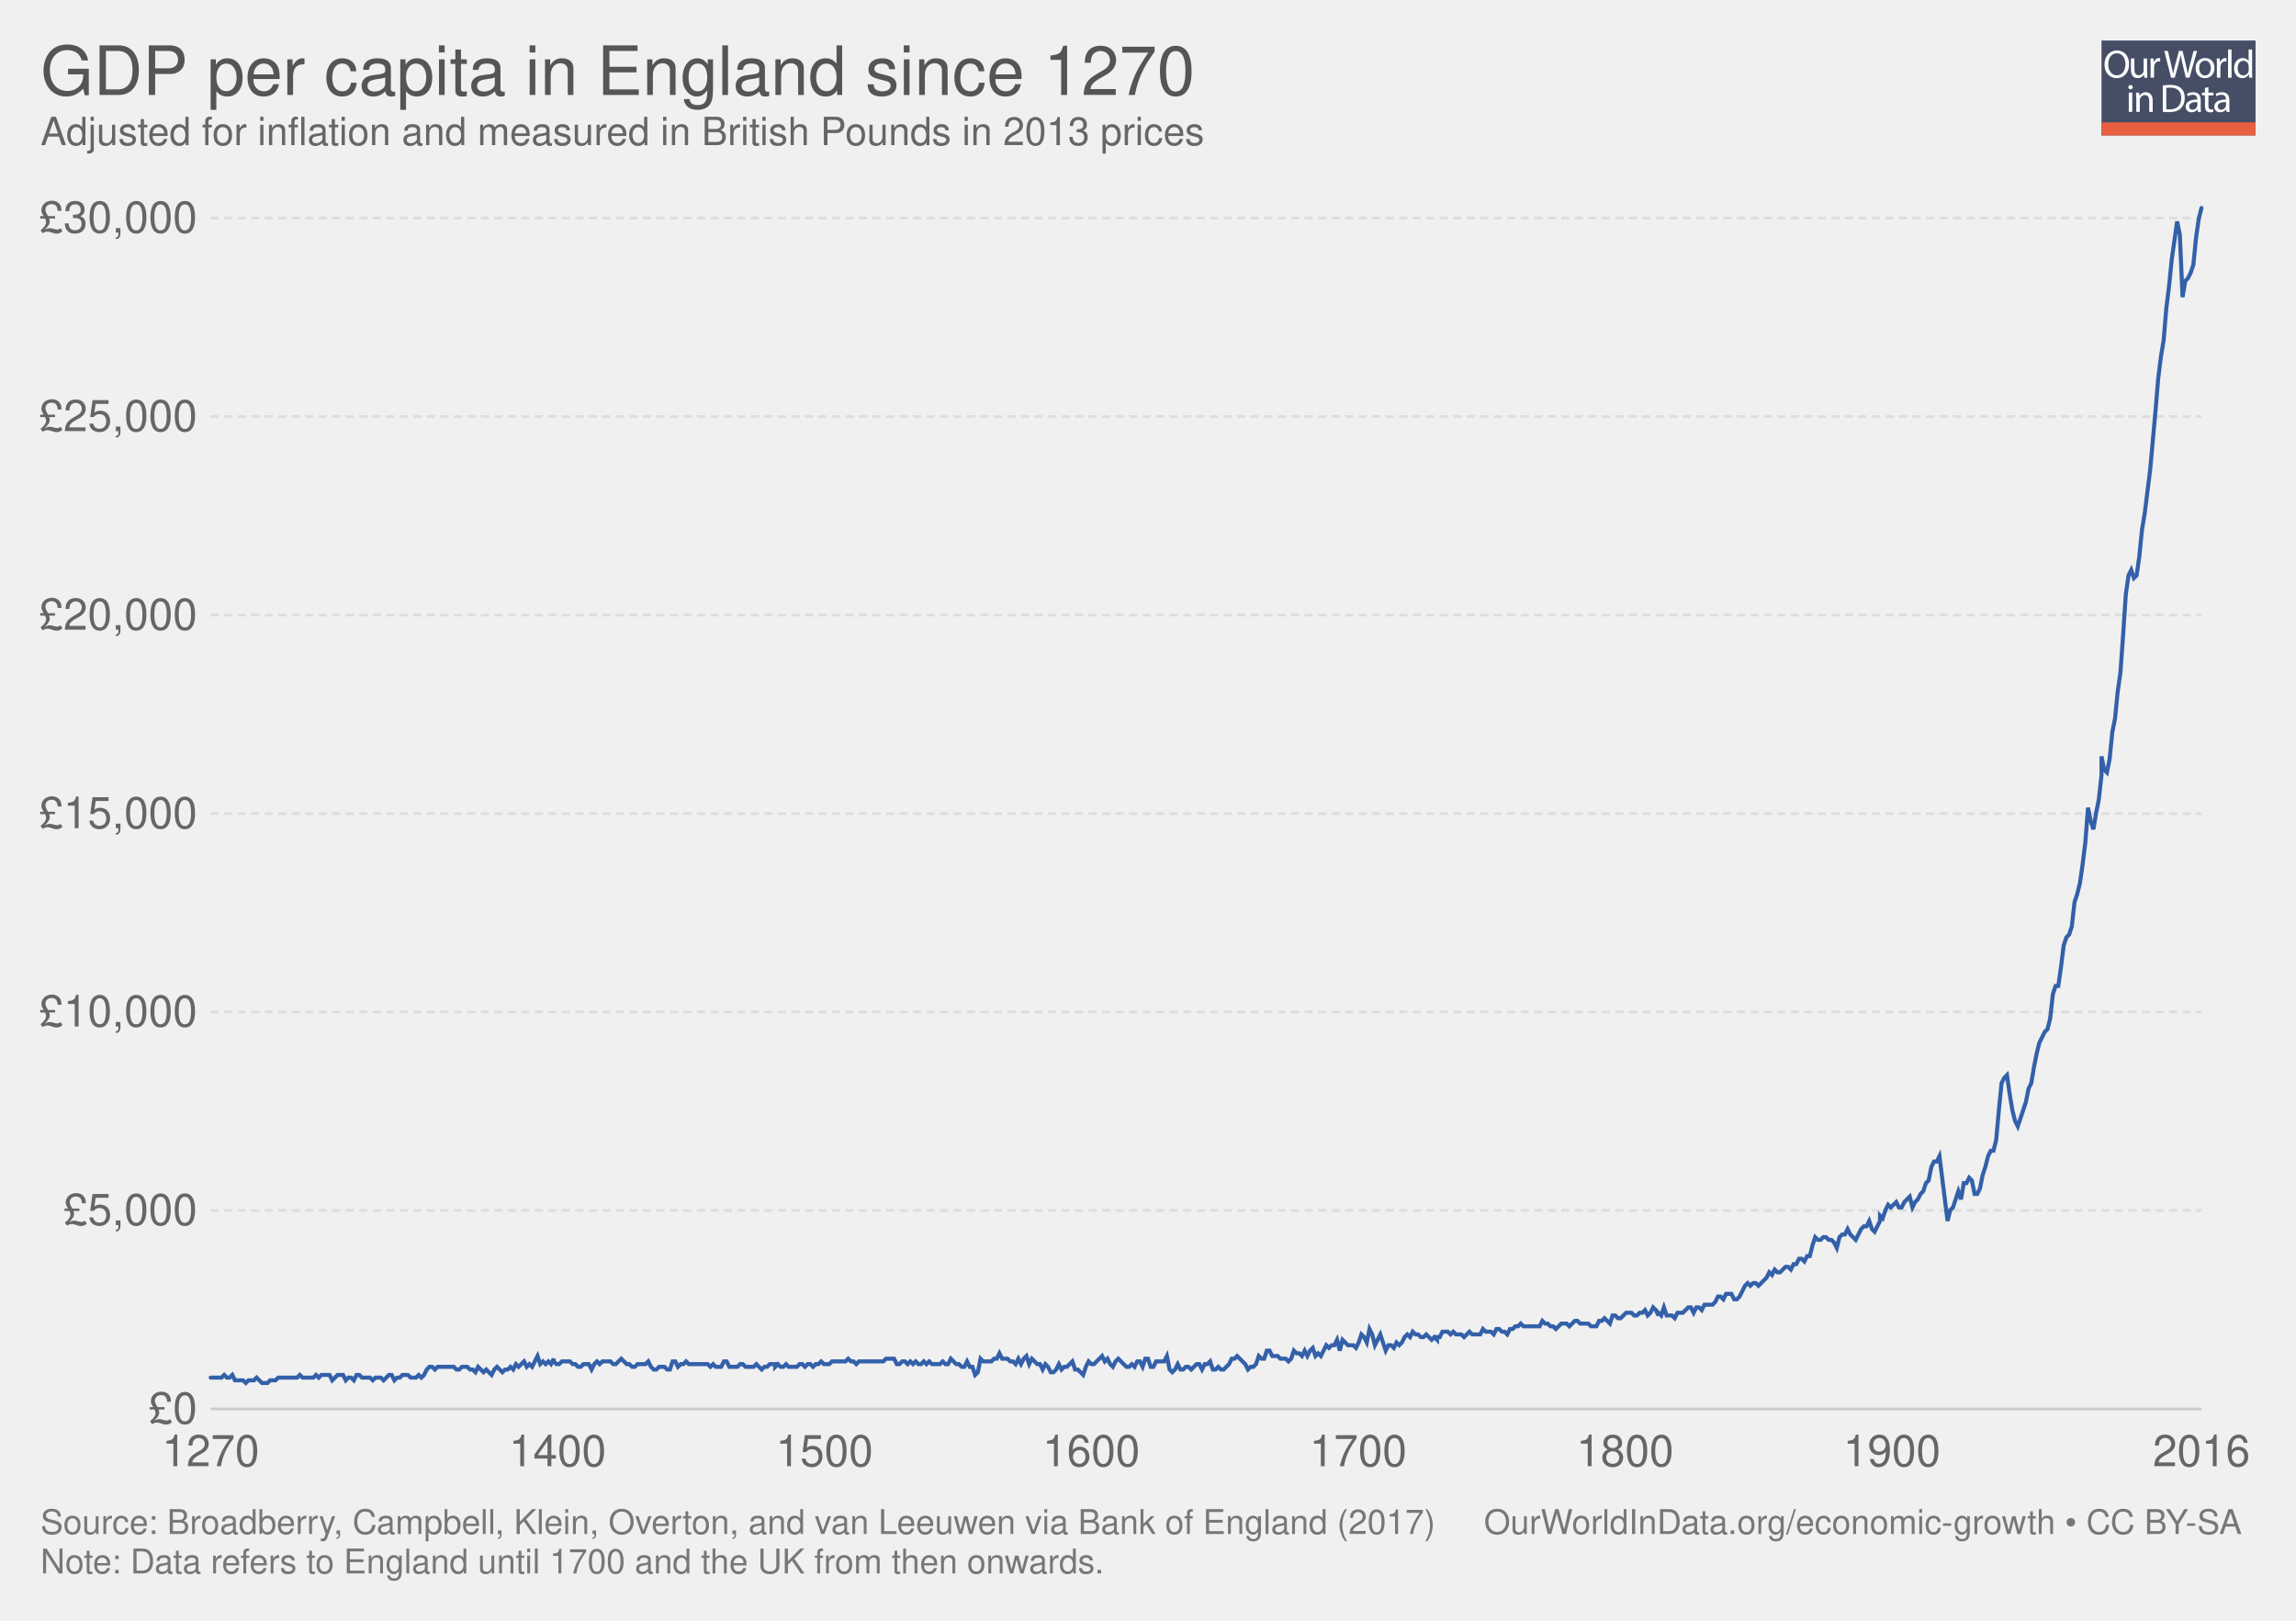
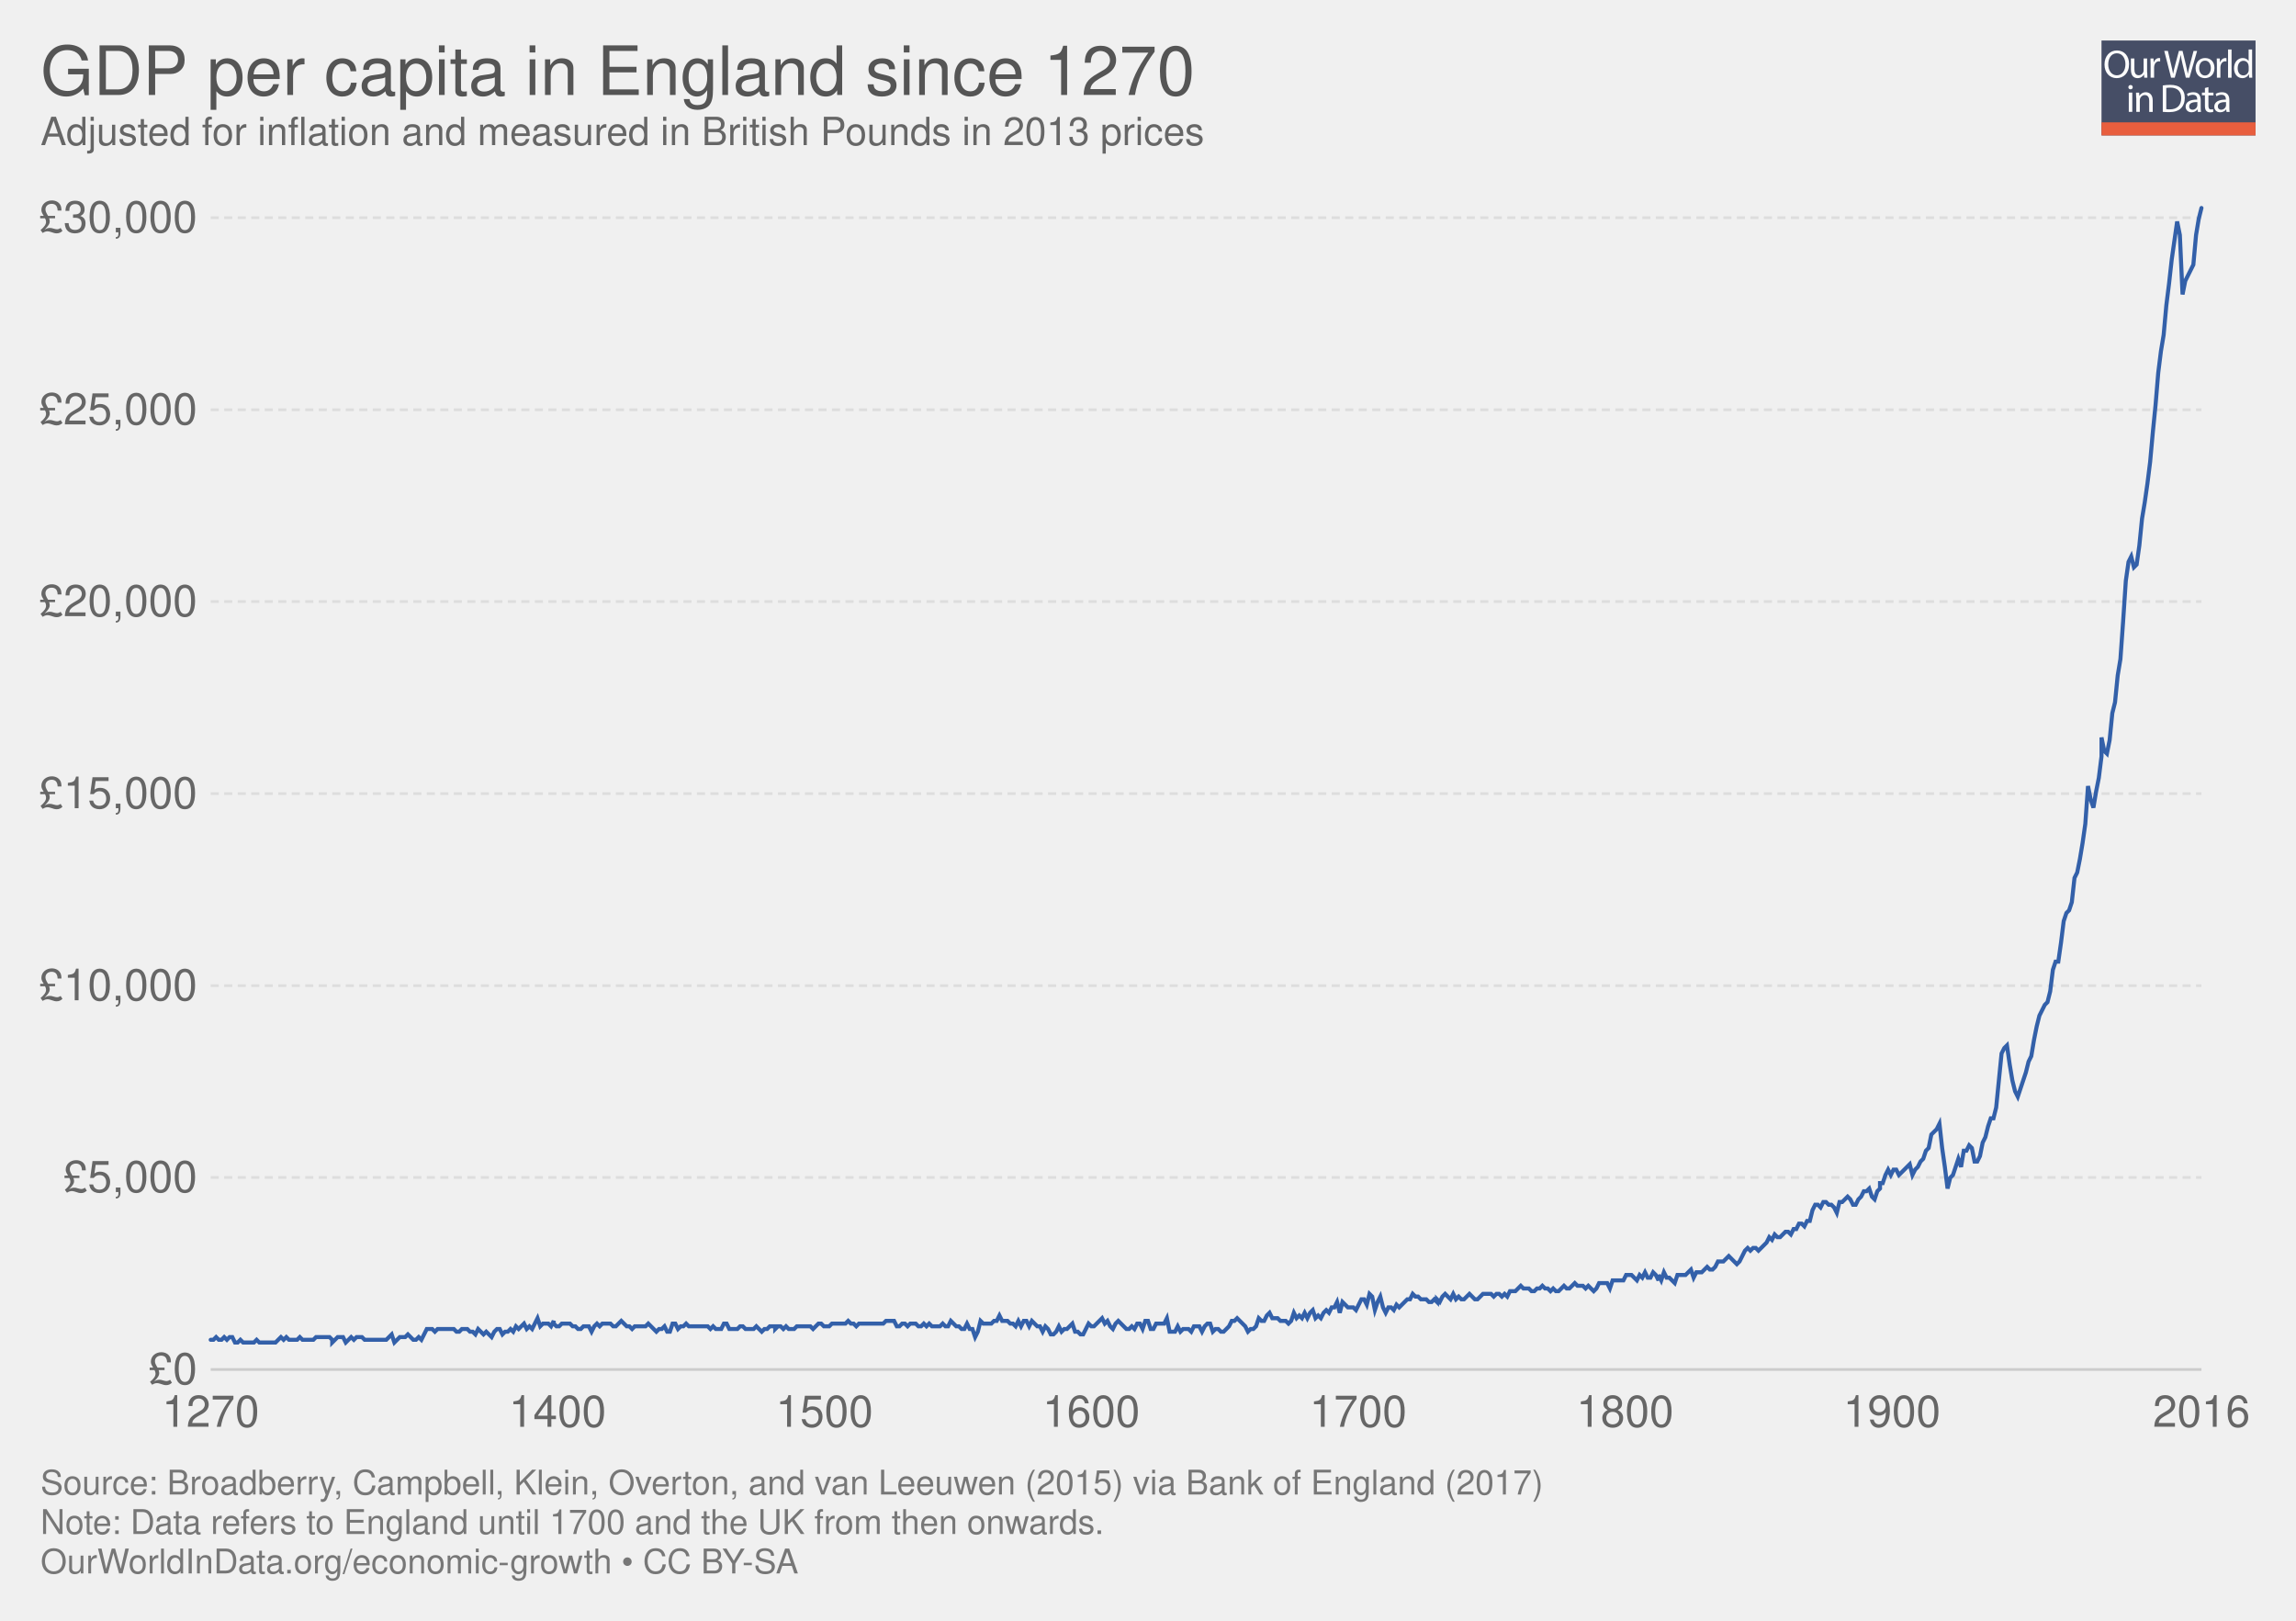
<svg xmlns="http://www.w3.org/2000/svg" xmlns:xlink="http://www.w3.org/1999/xlink" version="1.1" style="font-family: 'Helvetica Neue', Helvetica, Arial, sans-serif; font-size: 18px; background-color: white; text-rendering: optimizeLegibility; -webkit-font-smoothing: antialiased;" width="850" height="600">
  <g class="ChartTab">
    <g class="HeaderView">
      <g opacity="0.8" transform="translate(778, 15) scale(0.27)">
        <a xlink:href="https://ourworldindata.org" target="_blank">
          <g>
            <rect x="0" y="0" fill="#1B2543" width="211.2" height="130.1" />
            <rect x="0" y="112.2" fill="#E63912" width="211.2" height="17.9" />
            <g>
              <rect x="1.2" y="12.3" fill="none" width="210.2" height="99.2" />
              <path fill="#FFFFFF" d="M37.8,32.2c0,12.7-7.7,19.4-17.1,19.4c-9.7,0-16.6-7.5-16.6-18.7c0-11.7,7.3-19.3,17.1-19.3 C31.3,13.7,37.8,21.3,37.8,32.2z M9.2,32.8c0,7.9,4.3,14.9,11.8,14.9c7.5,0,11.8-6.9,11.8-15.3c0-7.3-3.8-14.9-11.8-14.9 C13.1,17.5,9.2,24.8,9.2,32.8z" />
              <path fill="#FFFFFF" d="M62.7,43.8c0,2.7,0.1,5.1,0.2,7.2h-4.3l-0.3-4.3h-0.1c-1.3,2.1-4,4.9-8.8,4.9c-4.2,0-9.1-2.3-9.1-11.6 V24.6h4.8v14.6c0,5,1.5,8.4,5.9,8.4c3.2,0,5.5-2.2,6.3-4.4c0.3-0.7,0.4-1.6,0.4-2.5V24.6h4.8V43.8z" />
              <path fill="#FFFFFF" d="M67.3,32.8c0-3.1-0.1-5.8-0.2-8.2h4.2l0.2,5.2h0.2c1.2-3.5,4.1-5.8,7.3-5.8c0.5,0,0.9,0.1,1.4,0.2v4.5 c-0.5-0.1-1-0.2-1.6-0.2c-3.4,0-5.8,2.6-6.5,6.2c-0.1,0.7-0.2,1.4-0.2,2.2V51h-4.8V32.8z" />
              <path fill="#FFFFFF" d="M95.4,51l-9.4-36.8h5l4.4,18.6c1.1,4.6,2.1,9.2,2.7,12.7h0.1c0.6-3.7,1.8-8,3-12.8l4.9-18.5h5l4.5,18.7 c1,4.4,2,8.7,2.6,12.6h0.1c0.8-4,1.8-8.1,3-12.7l4.9-18.5h4.9L120.6,51h-5L111,31.9c-1.1-4.7-1.9-8.3-2.4-12h-0.1 c-0.7,3.7-1.5,7.3-2.8,12L100.4,51H95.4z" />
              <path fill="#FFFFFF" d="M154.9,37.6c0,9.8-6.8,14-13.2,14c-7.2,0-12.7-5.2-12.7-13.6c0-8.8,5.8-14,13.1-14 C149.8,24,154.9,29.5,154.9,37.6z M133.9,37.9c0,5.8,3.3,10.1,8,10.1c4.6,0,8-4.3,8-10.3c0-4.5-2.2-10.1-7.9-10.1 C136.3,27.6,133.9,32.8,133.9,37.9z" />
              <path fill="#FFFFFF" d="M158.2,32.8c0-3.1-0.1-5.8-0.2-8.2h4.2l0.2,5.2h0.2c1.2-3.5,4.1-5.8,7.3-5.8c0.5,0,0.9,0.1,1.4,0.2v4.5 c-0.5-0.1-1-0.2-1.6-0.2c-3.4,0-5.8,2.6-6.5,6.2c-0.1,0.7-0.2,1.4-0.2,2.2V51h-4.8V32.8z" />
              <path fill="#FFFFFF" d="M173.5,12.3h4.8V51h-4.8V12.3z" />
              <path fill="#FFFFFF" d="M206.5,12.3v31.9c0,2.3,0.1,5,0.2,6.8h-4.3l-0.2-4.6H202c-1.5,2.9-4.7,5.2-9,5.2 c-6.4,0-11.3-5.4-11.3-13.4c-0.1-8.8,5.4-14.2,11.9-14.2c4,0,6.8,1.9,8,4h0.1V12.3H206.5z M201.7,35.4c0-0.6-0.1-1.4-0.2-2 c-0.7-3.1-3.3-5.6-6.9-5.6c-5,0-7.9,4.4-7.9,10.2c0,5.3,2.6,9.8,7.8,9.8c3.2,0,6.2-2.1,7.1-5.7c0.2-0.7,0.2-1.3,0.2-2.1V35.4z" />
              <path fill="#FFFFFF" d="M42.8,64c0.1,1.6-1.1,2.9-3.1,2.9c-1.7,0-2.9-1.3-2.9-2.9c0-1.7,1.3-3,3-3C41.7,61,42.8,62.3,42.8,64z M37.4,97.8V71.4h4.8v26.4H37.4z" />
              <path fill="#FFFFFF" d="M47.5,78.6c0-2.7-0.1-5-0.2-7.1h4.3l0.3,4.4h0.1c1.3-2.5,4.4-5,8.8-5c3.7,0,9.4,2.2,9.4,11.2v15.8h-4.8 V82.6c0-4.3-1.6-7.8-6.1-7.8c-3.2,0-5.6,2.2-6.5,4.9c-0.2,0.6-0.3,1.4-0.3,2.2v15.9h-4.8V78.6z" />
              <path fill="#FFFFFF" d="M84,61.6c2.9-0.4,6.3-0.8,10.1-0.8c6.8,0,11.7,1.6,14.9,4.6c3.3,3,5.2,7.3,5.2,13.2c0,6-1.9,10.9-5.3,14.3 c-3.4,3.4-9.1,5.3-16.3,5.3c-3.4,0-6.2-0.2-8.6-0.4V61.6z M88.8,94.1c1.2,0.2,3,0.3,4.8,0.3c10.2,0,15.7-5.7,15.7-15.6 c0.1-8.7-4.9-14.2-14.9-14.2c-2.5,0-4.3,0.2-5.6,0.5V94.1z" />
              <path fill="#FFFFFF" d="M132.1,97.8l-0.4-3.3h-0.2c-1.5,2.1-4.3,3.9-8.1,3.9c-5.4,0-8.1-3.8-8.1-7.6c0-6.4,5.7-9.9,15.9-9.8v-0.5 c0-2.2-0.6-6.1-6-6.1c-2.5,0-5,0.8-6.9,2l-1.1-3.2c2.2-1.4,5.4-2.3,8.7-2.3c8.1,0,10.1,5.5,10.1,10.8v9.9c0,2.3,0.1,4.5,0.4,6.3 H132.1z M131.4,84.4c-5.3-0.1-11.2,0.8-11.2,5.9c0,3.1,2.1,4.6,4.5,4.6c3.4,0,5.6-2.2,6.4-4.4c0.2-0.5,0.3-1,0.3-1.5V84.4z" />
              <path fill="#FFFFFF" d="M146.6,63.9v7.6h6.9v3.7h-6.9v14.2c0,3.3,0.9,5.1,3.6,5.1c1.3,0,2.2-0.2,2.8-0.3l0.2,3.6 c-0.9,0.4-2.4,0.7-4.3,0.7c-2.2,0-4-0.7-5.2-2c-1.4-1.4-1.9-3.8-1.9-6.9V75.1h-4.1v-3.7h4.1v-6.3L146.6,63.9z" />
              <path fill="#FFFFFF" d="M171.4,97.8l-0.4-3.3h-0.2c-1.5,2.1-4.3,3.9-8.1,3.9c-5.4,0-8.1-3.8-8.1-7.6c0-6.4,5.7-9.9,15.9-9.8v-0.5 c0-2.2-0.6-6.1-6-6.1c-2.5,0-5,0.8-6.9,2l-1.1-3.2c2.2-1.4,5.4-2.3,8.7-2.3c8.1,0,10.1,5.5,10.1,10.8v9.9c0,2.3,0.1,4.5,0.4,6.3 H171.4z M170.7,84.4c-5.3-0.1-11.2,0.8-11.2,5.9c0,3.1,2.1,4.6,4.5,4.6c3.4,0,5.6-2.2,6.4-4.4c0.2-0.5,0.3-1,0.3-1.5V84.4z" />
            </g>
          </g>
        </a>
      </g>
      <a href="https://ourworldindata.org/grapher/GDP-per-capita-in-the-uk-since-1270" target="_blank">
        <text font-size="25.20" x="15.0" y="35.2" fill="#555">
          <tspan x="15" y="35.16">GDP per capita in England since 1270</tspan>
        </text>
      </a>
      <text font-size="14.40" x="15.0" y="53.7" fill="#666">
        <tspan x="15" y="53.72">Adjusted for inflation and measured in British Pounds in 2013 prices</tspan>
      </text>
    </g>
    <g class="LineChart">
      <defs>
        <clipPath id="boundsClip-1">
-           <rect x="67.996" y="0" width="830" height="932.4" />
+           <rect x="67.996" y="0" width="830" height="903.2" />
        </clipPath>
      </defs>
      <g class="AxisBoxView">
        <g class="HorizontalAxis">
-           <text x="78" y="542.8" fill="#666" text-anchor="middle" font-size="16.2">1270</text>
-           <text x="206.4" y="542.8" fill="#666" text-anchor="middle" font-size="16.2">1400</text>
-           <text x="305.2" y="542.8" fill="#666" text-anchor="middle" font-size="16.2">1500</text>
-           <text x="404" y="542.8" fill="#666" text-anchor="middle" font-size="16.2">1600</text>
-           <text x="502.8" y="542.8" fill="#666" text-anchor="middle" font-size="16.2">1700</text>
-           <text x="601.6" y="542.8" fill="#666" text-anchor="middle" font-size="16.2">1800</text>
-           <text x="700.4" y="542.8" fill="#666" text-anchor="middle" font-size="16.2">1900</text>
-           <text x="815" y="542.8" fill="#666" text-anchor="middle" font-size="16.2">2016</text>
+           <text x="78" y="528.2" fill="#666" text-anchor="middle" font-size="16.2">1270</text>
+           <text x="206.4" y="528.2" fill="#666" text-anchor="middle" font-size="16.2">1400</text>
+           <text x="305.2" y="528.2" fill="#666" text-anchor="middle" font-size="16.2">1500</text>
+           <text x="404" y="528.2" fill="#666" text-anchor="middle" font-size="16.2">1600</text>
+           <text x="502.8" y="528.2" fill="#666" text-anchor="middle" font-size="16.2">1700</text>
+           <text x="601.6" y="528.2" fill="#666" text-anchor="middle" font-size="16.2">1800</text>
+           <text x="700.4" y="528.2" fill="#666" text-anchor="middle" font-size="16.2">1900</text>
+           <text x="815" y="528.2" fill="#666" text-anchor="middle" font-size="16.2">2016</text>
        </g>
        <g class="VerticalAxis">
-           <text x="73.00" y="521.6" fill="#666" dominant-baseline="middle" text-anchor="end" font-size="16.2">£0</text>
-           <text x="73.00" y="448.1" fill="#666" dominant-baseline="middle" text-anchor="end" font-size="16.2">£5,000</text>
-           <text x="73.00" y="374.6" fill="#666" dominant-baseline="middle" text-anchor="end" font-size="16.2">£10,000</text>
-           <text x="73.00" y="301.2" fill="#666" dominant-baseline="middle" text-anchor="end" font-size="16.2">£15,000</text>
-           <text x="73.00" y="227.7" fill="#666" dominant-baseline="middle" text-anchor="end" font-size="16.2">£20,000</text>
-           <text x="73.00" y="154.2" fill="#666" dominant-baseline="middle" text-anchor="end" font-size="16.2">£25,000</text>
-           <text x="73.00" y="80.7" fill="#666" dominant-baseline="middle" text-anchor="end" font-size="16.2">£30,000</text>
+           <text x="73.00" y="507" fill="#666" dominant-baseline="middle" text-anchor="end" font-size="16.2">£0</text>
+           <text x="73.00" y="435.9" fill="#666" dominant-baseline="middle" text-anchor="end" font-size="16.2">£5,000</text>
+           <text x="73.00" y="364.9" fill="#666" dominant-baseline="middle" text-anchor="end" font-size="16.2">£10,000</text>
+           <text x="73.00" y="293.8" fill="#666" dominant-baseline="middle" text-anchor="end" font-size="16.2">£15,000</text>
+           <text x="73.00" y="222.7" fill="#666" dominant-baseline="middle" text-anchor="end" font-size="16.2">£20,000</text>
+           <text x="73.00" y="151.7" fill="#666" dominant-baseline="middle" text-anchor="end" font-size="16.2">£25,000</text>
+           <text x="73.00" y="80.6" fill="#666" dominant-baseline="middle" text-anchor="end" font-size="16.2">£30,000</text>
        </g>
        <g class="AxisGridLines">
-           <line x1="78.00" y1="521.6" x2="815.00" y2="521.6" stroke="#ccc" />
-           <line x1="78.00" y1="448.1" x2="815.00" y2="448.1" stroke="#ddd" stroke-dasharray="3,2" />
-           <line x1="78.00" y1="374.6" x2="815.00" y2="374.6" stroke="#ddd" stroke-dasharray="3,2" />
-           <line x1="78.00" y1="301.2" x2="815.00" y2="301.2" stroke="#ddd" stroke-dasharray="3,2" />
-           <line x1="78.00" y1="227.7" x2="815.00" y2="227.7" stroke="#ddd" stroke-dasharray="3,2" />
-           <line x1="78.00" y1="154.2" x2="815.00" y2="154.2" stroke="#ddd" stroke-dasharray="3,2" />
-           <line x1="78.00" y1="80.7" x2="815.00" y2="80.7" stroke="#ddd" stroke-dasharray="3,2" />
+           <line x1="78.00" y1="507" x2="815.00" y2="507" stroke="#ccc" />
+           <line x1="78.00" y1="435.9" x2="815.00" y2="435.9" stroke="#ddd" stroke-dasharray="3,2" />
+           <line x1="78.00" y1="364.9" x2="815.00" y2="364.9" stroke="#ddd" stroke-dasharray="3,2" />
+           <line x1="78.00" y1="293.8" x2="815.00" y2="293.8" stroke="#ddd" stroke-dasharray="3,2" />
+           <line x1="78.00" y1="222.7" x2="815.00" y2="222.7" stroke="#ddd" stroke-dasharray="3,2" />
+           <line x1="78.00" y1="151.7" x2="815.00" y2="151.7" stroke="#ddd" stroke-dasharray="3,2" />
+           <line x1="78.00" y1="80.6" x2="815.00" y2="80.6" stroke="#ddd" stroke-dasharray="3,2" />
        </g>
      </g>
      <g clip-path="url(#boundsClip-1)">
        <g class="Lines">
-           <rect x="78" y="77" width="737" height="445" fill="rgba(255,255,255,0)" opacity="0" />
+           <rect x="78" y="77" width="737" height="430" fill="rgba(255,255,255,0)" opacity="0" />
          <g class="key-England_0">
-             <path stroke="#3360a9" stroke-linecap="round" d="M78 510L79 510L80 510L81 510L82 510L83 509L84 510L85 510L86 509L87 511L88 511L89 511L90 511L91 512L92 511L93 511L94 511L95 510L96 511L97 512L98 512L99 512L100 511L101 511L102 511L103 510L104 510L105 510L106 510L107 510L108 510L109 510L110 510L111 509L112 510L113 510L114 510L115 510L116 510L117 509L118 510L119 509L120 509L121 509L122 509L123 511L123 511L124 510L125 509L126 509L127 509L128 511L129 510L130 510L131 511L132 509L133 509L134 510L135 510L136 510L137 510L138 511L139 510L140 510L141 510L142 511L143 510L144 509L145 509L146 511L147 510L148 510L149 509L150 509L151 509L152 510L153 510L154 510L155 509L156 510L157 509L158 507L159 506L160 506L161 507L162 506L163 506L164 506L165 506L166 506L167 506L168 506L169 507L170 507L171 506L172 506L173 506L174 507L175 507L176 508L177 506L178 507L179 508L180 507L181 508L182 509L183 507L184 506L185 507L186 508L187 507L188 507L189 506L190 507L191 505L192 506L193 505L194 504L195 506L196 505L197 506L198 504L199 502L200 505L201 504L202 505L203 504L204 505L205 503L205 504L206 505L207 505L208 504L209 504L210 504L211 504L212 505L213 505L214 506L215 506L216 505L217 505L218 505L219 507L220 505L221 504L222 505L223 504L224 504L225 504L226 504L227 505L228 505L229 504L230 503L231 504L232 505L233 505L234 506L235 506L236 505L237 505L238 505L239 505L240 504L241 506L242 507L243 507L244 506L245 506L246 506L247 507L248 507L249 504L250 504L251 506L252 505L253 505L254 504L255 505L256 505L257 505L258 505L259 505L260 505L261 505L262 505L263 506L264 505L265 506L266 506L267 506L268 504L269 504L270 506L271 506L272 506L273 506L274 505L275 505L276 506L277 506L278 506L279 506L280 505L281 506L282 507L283 506L284 506L285 505L286 505L287 505L287 506L288 505L289 506L290 506L291 505L292 506L293 506L294 506L295 506L296 505L297 505L298 506L299 505L300 505L301 506L302 505L303 505L304 504L305 505L306 505L307 505L308 504L309 504L310 504L311 504L312 504L313 504L314 503L315 504L316 504L317 505L318 504L319 504L320 504L321 504L322 504L323 504L324 504L325 504L326 504L327 504L328 503L329 503L330 503L331 503L332 505L333 505L334 504L335 504L336 505L337 504L338 505L339 504L340 505L341 505L342 504L343 505L344 504L345 505L346 505L347 505L348 505L349 504L350 505L351 505L352 503L353 504L354 505L355 505L356 506L357 506L358 504L359 506L360 506L361 509L362 508L363 503L364 504L365 504L366 504L367 504L368 503L369 503L369 503L370 501L371 503L372 503L373 503L374 504L375 504L376 505L377 503L378 505L379 503L380 502L381 505L382 503L383 504L384 505L385 505L386 507L387 505L388 506L389 508L390 508L391 507L392 505L393 507L394 506L395 506L396 505L397 504L398 507L399 507L400 508L401 509L402 506L403 504L404 505L405 505L406 504L407 503L408 502L409 504L410 503L411 505L412 506L413 504L414 503L415 504L416 505L417 506L418 506L419 505L420 506L421 504L422 504L423 506L424 503L425 503L426 506L427 506L428 504L429 504L430 504L431 504L432 502L433 507L434 508L435 507L436 505L437 507L438 507L439 506L440 506L441 507L442 506L443 505L444 505L445 507L446 505L447 505L448 504L449 507L450 507L450 507L451 506L452 507L453 507L454 506L455 505L456 503L457 503L458 502L459 503L460 504L461 505L462 507L463 506L464 506L465 505L466 502L467 503L468 503L469 500L470 500L471 502L472 502L473 502L474 503L475 503L476 503L477 504L478 503L479 500L480 501L481 501L482 502L483 500L484 502L485 500L486 499L487 502L488 501L489 502L490 500L491 498L492 499L493 498L494 498L495 496L496 500L497 496L498 497L499 498L500 498L501 498L502 499L503 497L504 494L505 495L506 497L507 492L508 494L509 498L510 496L511 494L512 497L513 500L514 498L515 498L516 499L517 497L518 498L519 497L520 495L521 494L522 495L523 493L524 494L525 494L526 495L527 495L528 494L529 495L530 496L531 495L532 496L532 495L533 495L534 493L535 493L536 493L537 494L538 493L539 494L540 494L541 494L542 495L543 494L544 493L545 494L546 494L547 494L548 494L549 492L550 493L551 493L552 493L553 494L554 492L555 492L556 493L557 493L558 494L559 492L560 492L561 491L562 491L563 490L564 491L565 491L566 491L567 491L568 491L569 491L570 491L571 489L572 490L573 490L574 491L575 491L576 492L577 491L578 490L579 490L580 490L581 491L582 490L583 489L584 489L585 490L586 490L587 490L588 490L589 491L590 491L591 491L592 489L593 489L594 488L595 489L596 490L597 487L598 487L599 488L600 488L601 487L602 486L603 486L604 486L605 487L606 487L607 486L608 486L609 485L610 487L611 486L612 484L613 485L614 487L614 486L615 487L616 484L617 487L618 487L619 487L620 488L621 486L622 486L623 486L624 485L625 484L626 484L627 486L628 484L629 484L630 485L631 483L632 483L633 483L634 483L635 482L636 480L637 480L638 481L639 479L640 479L641 479L642 481L643 481L644 480L645 478L646 476L647 475L648 476L649 475L650 475L651 476L652 475L653 474L654 473L655 471L656 472L657 470L658 471L659 471L660 470L661 469L662 469L663 470L664 468L665 468L666 466L667 466L668 467L669 465L670 465L671 461L672 458L673 459L674 459L675 458L676 458L677 459L678 459L679 460L680 462L681 458L682 457L683 457L684 455L685 457L686 458L687 459L688 457L689 455L690 454L691 454L692 452L693 455L694 456L695 454L696 452L696 450L697 451L698 448L699 446L700 447L701 446L702 445L703 447L704 447L705 445L706 444L707 443L708 447L709 445L710 444L711 442L712 441L713 438L714 437L715 432L716 430L717 430L718 428L719 436L720 444L721 452L722 448L723 447L724 444L725 441L726 444L727 438L728 438L729 436L730 437L731 442L732 442L733 440L734 435L735 432L736 428L737 426L738 426L739 422L740 411L741 401L742 399L743 398L744 405L745 411L746 415L747 417L748 414L749 411L750 408L751 403L752 401L753 395L754 390L755 386L756 384L757 382L758 381L759 377L760 368L761 365L762 365L763 358L764 350L765 347L766 346L767 343L768 334L769 331L770 327L771 320L772 312L773 299L774 304L775 307L776 301L777 296L778 287L778 280L779 285L780 286L781 281L782 271L783 266L784 256L785 249L786 235L787 220L788 213L789 211L790 214L791 213L792 206L793 196L794 190L795 182L796 174L797 163L798 152L799 140L800 132L801 126L802 114L803 106L804 96L805 89L806 82L807 87L808 110L809 104L810 103L811 101L812 98L813 88L814 81L815 77" fill="none" stroke-width="1.5" />
+             <path stroke="#3360a9" stroke-linecap="round" d="M78 496L79 496L80 495L81 496L82 496L83 495L84 496L85 495L86 495L87 497L88 497L89 496L90 497L91 497L92 497L93 497L94 497L95 496L96 497L97 497L98 497L99 497L100 497L101 497L102 497L103 496L104 495L105 496L106 495L107 496L108 496L109 496L110 496L111 495L112 496L113 496L114 496L115 496L116 496L117 495L118 495L119 495L120 495L121 495L122 495L123 496L123 497L124 496L125 495L126 495L127 495L128 497L129 496L130 495L131 496L132 495L133 495L134 495L135 496L136 496L137 496L138 496L139 496L140 496L141 496L142 496L143 496L144 495L145 494L146 497L147 496L148 495L149 495L150 495L151 494L152 495L153 496L154 496L155 495L156 496L157 494L158 492L159 492L160 492L161 493L162 492L163 492L164 492L165 492L166 492L167 492L168 492L169 493L170 493L171 492L172 492L173 492L174 493L175 493L176 494L177 492L178 493L179 494L180 493L181 494L182 495L183 493L184 492L185 492L186 494L187 493L188 493L189 492L190 493L191 491L192 492L193 491L194 490L195 492L196 491L197 492L198 490L199 488L200 491L201 490L202 490L203 490L204 491L205 489L205 490L206 491L207 491L208 490L209 490L210 490L211 490L212 491L213 491L214 492L215 492L216 491L217 491L218 491L219 493L220 491L221 490L222 491L223 490L224 490L225 490L226 490L227 491L228 491L229 490L230 489L231 490L232 491L233 491L234 492L235 491L236 491L237 491L238 491L239 491L240 490L241 491L242 492L243 493L244 492L245 492L246 491L247 493L248 493L249 490L250 490L251 492L252 491L253 491L254 490L255 491L256 491L257 491L258 491L259 491L260 491L261 491L262 491L263 492L264 491L265 492L266 492L267 492L268 490L269 490L270 492L271 492L272 492L273 492L274 491L275 491L276 492L277 492L278 492L279 492L280 491L281 492L282 493L283 492L284 492L285 491L286 491L287 491L287 492L288 491L289 491L290 492L291 491L292 492L293 492L294 492L295 491L296 491L297 491L298 491L299 491L300 491L301 492L302 491L303 490L304 490L305 491L306 491L307 491L308 490L309 490L310 490L311 490L312 490L313 490L314 489L315 490L316 490L317 491L318 490L319 490L320 490L321 490L322 490L323 490L324 490L325 490L326 490L327 490L328 489L329 489L330 489L331 489L332 491L333 491L334 490L335 490L336 491L337 490L338 490L339 490L340 491L341 491L342 490L343 491L344 490L345 491L346 491L347 491L348 491L349 490L350 491L351 491L352 489L353 490L354 491L355 491L356 492L357 492L358 490L359 492L360 492L361 495L362 493L363 489L364 490L365 490L366 490L367 490L368 489L369 489L369 489L370 487L371 489L372 489L373 489L374 490L375 490L376 491L377 489L378 491L379 489L380 489L381 491L382 489L383 490L384 491L385 491L386 493L387 491L388 492L389 494L390 494L391 493L392 491L393 493L394 492L395 492L396 491L397 490L398 493L399 493L400 494L401 494L402 492L403 490L404 491L405 491L406 490L407 489L408 488L409 490L410 489L411 491L412 492L413 490L414 489L415 490L416 491L417 492L418 492L419 491L420 492L421 490L422 490L423 492L424 489L425 489L426 492L427 492L428 490L429 490L430 490L431 490L432 488L433 493L434 493L435 493L436 491L437 493L438 492L439 492L440 492L441 493L442 491L443 491L444 491L445 493L446 491L447 490L448 490L449 493L450 492L450 492L451 492L452 493L453 493L454 492L455 491L456 489L457 489L458 488L459 489L460 490L461 491L462 493L463 492L464 492L465 491L466 488L467 489L468 489L469 487L470 486L471 488L472 488L473 488L474 489L475 489L476 489L477 490L478 489L479 486L480 488L481 487L482 488L483 486L484 488L485 486L486 485L487 488L488 487L489 488L490 486L491 485L492 486L493 484L494 484L495 482L496 486L497 482L498 483L499 484L500 484L501 484L502 485L503 483L504 481L505 481L506 483L507 479L508 480L509 485L510 482L511 480L512 484L513 486L514 484L515 484L516 485L517 483L518 484L519 483L520 482L521 481L522 481L523 479L524 480L525 480L526 481L527 481L528 481L529 482L530 482L531 481L532 482L532 481L533 482L534 480L535 479L536 480L537 481L538 479L539 481L540 480L541 481L542 481L543 480L544 479L545 480L546 481L547 481L548 480L549 479L550 479L551 479L552 479L553 480L554 479L555 479L556 480L557 479L558 480L559 478L560 478L561 478L562 477L563 476L564 477L565 477L566 477L567 478L568 478L569 477L570 477L571 476L572 477L573 477L574 478L575 477L576 478L577 478L578 477L579 476L580 477L581 477L582 476L583 475L584 476L585 476L586 476L587 477L588 476L589 477L590 478L591 477L592 475L593 475L594 475L595 475L596 477L597 474L598 474L599 474L600 474L601 474L602 472L603 472L604 472L605 473L606 474L607 472L608 473L609 471L610 473L611 473L612 471L613 472L614 474L614 472L615 474L616 471L617 473L618 473L619 474L620 475L621 472L622 472L623 472L624 472L625 471L626 470L627 473L628 471L629 471L630 471L631 470L632 469L633 470L634 470L635 469L636 467L637 467L638 467L639 466L640 465L641 466L642 467L643 468L644 467L645 465L646 463L647 462L648 463L649 462L650 462L651 463L652 462L653 461L654 460L655 458L656 459L657 457L658 458L659 458L660 457L661 456L662 456L663 457L664 455L665 455L666 453L667 453L668 454L669 452L670 452L671 448L672 446L673 446L674 447L675 445L676 445L677 446L678 446L679 447L680 449L681 445L682 445L683 444L684 443L685 444L686 446L687 446L688 444L689 443L690 441L691 441L692 440L693 443L694 444L695 441L696 440L696 438L697 438L698 435L699 433L700 435L701 433L702 433L703 435L704 434L705 433L706 432L707 431L708 435L709 433L710 432L711 430L712 429L713 426L714 425L715 420L716 419L717 418L718 416L719 425L720 432L721 440L722 436L723 435L724 432L725 429L726 432L727 426L728 426L729 424L730 425L731 430L732 430L733 428L734 423L735 421L736 417L737 414L738 414L739 410L740 400L741 390L742 388L743 387L744 394L745 400L746 404L747 406L748 403L749 400L750 397L751 393L752 391L753 385L754 380L755 376L756 374L757 372L758 371L759 367L760 359L761 356L762 356L763 349L764 341L765 338L766 337L767 334L768 325L769 323L770 318L771 312L772 305L773 291L774 296L775 299L776 293L777 288L778 280L778 273L779 278L780 279L781 274L782 264L783 260L784 250L785 244L786 230L787 215L788 208L789 206L790 210L791 209L792 202L793 192L794 186L795 179L796 171L797 160L798 150L799 138L800 130L801 124L802 113L803 105L804 96L805 89L806 82L807 87L808 109L809 104L810 102L811 100L812 98L813 87L814 81L815 77" fill="none" stroke-width="1.5" />
          </g>
        </g>
      </g>
    </g>
    <g style="fill: #777;" class="SourcesFooter">
      <g style="fill: #777;" class="clickable">
-         <text font-size="12.60" x="15.0" y="567.9">
-           <tspan x="15" y="567.88">Source: Broadberry, Campbell, Klein, Overton, and van Leeuwen via Bank of England (2017)</tspan>
+         <text font-size="12.60" x="15.0" y="553.3">
+           <tspan x="15" y="553.28">Source: Broadberry, Campbell, Klein, Overton, and van Leeuwen (2015) via Bank of England (2017)</tspan>
        </text>
      </g>
+       <text font-size="12.60" x="15.0" y="567.9">
+         <tspan x="15" y="567.88">Note: Data refers to England until 1700 and the UK from then onwards.</tspan>
+       </text>
      <text font-size="12.60" x="15.0" y="582.5">
-         <tspan x="15" y="582.48">Note: Data refers to England until 1700 and the UK from then onwards.</tspan>
-       </text>
-       <text font-size="12.60" x="549.4" y="567.9">
-         <tspan x="549.358" y="567.88">
+         <tspan x="15" y="582.48">
          <a target="_blank" style="fill: #777;" href="https://ourworldindata.org/economic-growth">OurWorldInData.org/economic-growth</a> • <a style="fill: #777;" class="cclogo" href="http://creativecommons.org/licenses/by-sa/4.0/deed.en_US" target="_blank">CC BY-SA</a>
        </tspan>
      </text>
    </g>
  </g>
</svg>
